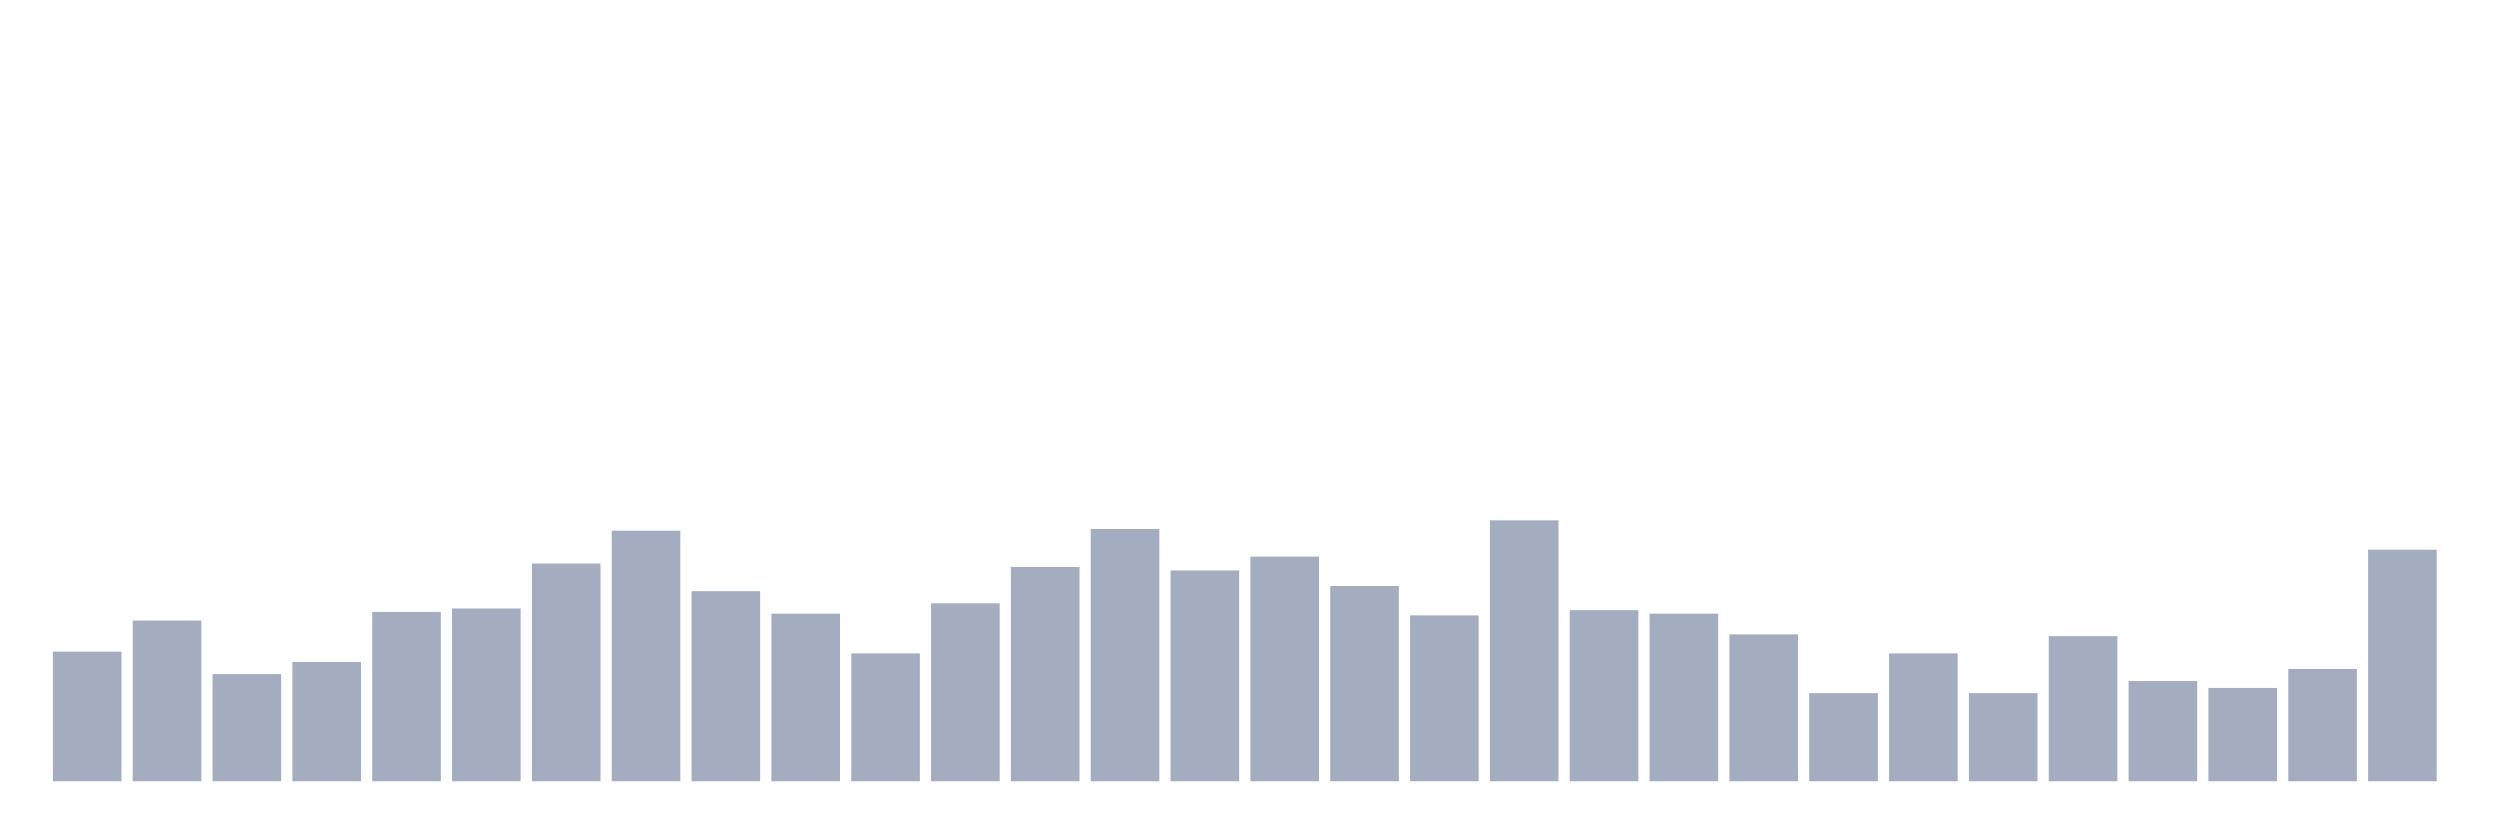
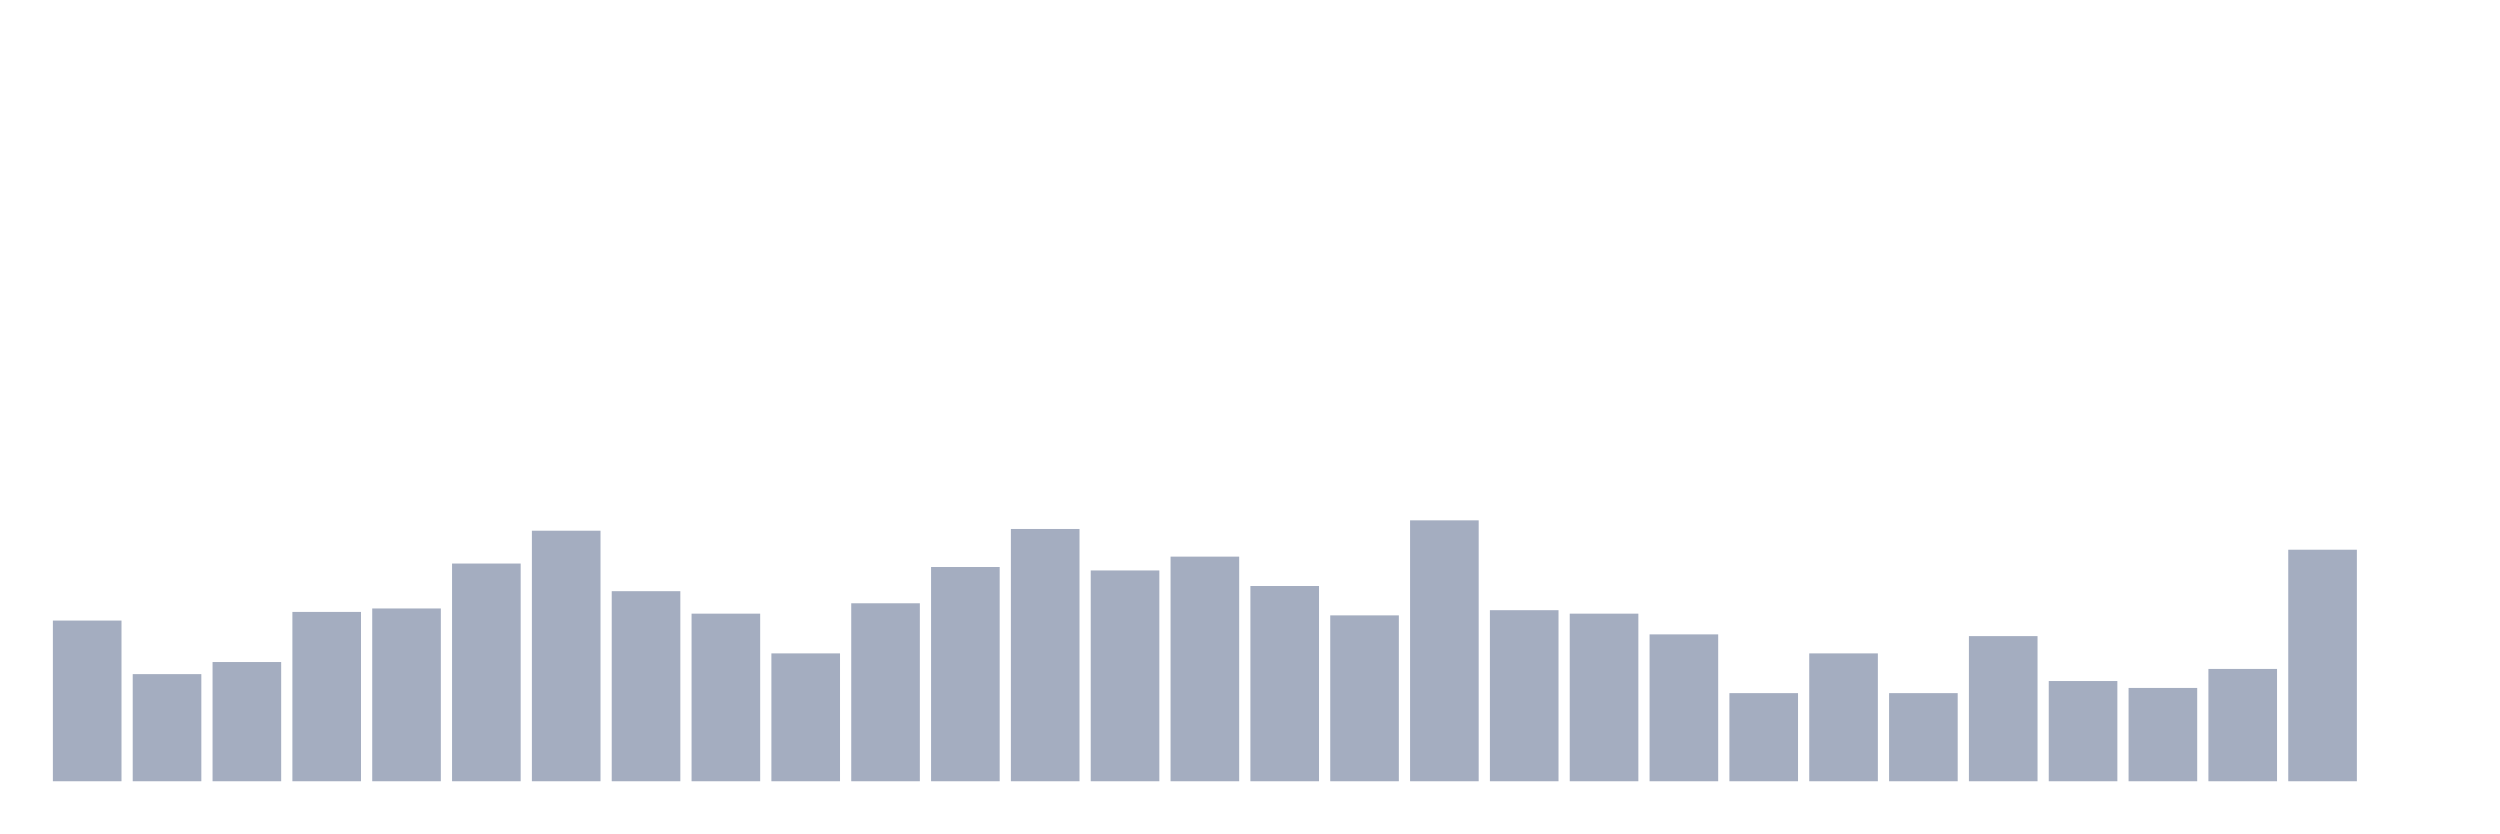
<svg xmlns="http://www.w3.org/2000/svg" viewBox="0 0 480 160">
  <g transform="translate(10,10)">
-     <rect class="bar" x="0.153" width="13.175" y="115.118" height="24.882" fill="rgb(164,173,192)" />
-     <rect class="bar" x="15.482" width="13.175" y="109.147" height="30.853" fill="rgb(164,173,192)" />
-     <rect class="bar" x="30.81" width="13.175" y="119.431" height="20.569" fill="rgb(164,173,192)" />
-     <rect class="bar" x="46.138" width="13.175" y="117.109" height="22.891" fill="rgb(164,173,192)" />
-     <rect class="bar" x="61.466" width="13.175" y="107.488" height="32.512" fill="rgb(164,173,192)" />
-     <rect class="bar" x="76.794" width="13.175" y="106.825" height="33.175" fill="rgb(164,173,192)" />
-     <rect class="bar" x="92.123" width="13.175" y="98.199" height="41.801" fill="rgb(164,173,192)" />
-     <rect class="bar" x="107.451" width="13.175" y="91.896" height="48.104" fill="rgb(164,173,192)" />
-     <rect class="bar" x="122.779" width="13.175" y="103.507" height="36.493" fill="rgb(164,173,192)" />
-     <rect class="bar" x="138.107" width="13.175" y="107.82" height="32.18" fill="rgb(164,173,192)" />
-     <rect class="bar" x="153.436" width="13.175" y="115.45" height="24.55" fill="rgb(164,173,192)" />
-     <rect class="bar" x="168.764" width="13.175" y="105.829" height="34.171" fill="rgb(164,173,192)" />
-     <rect class="bar" x="184.092" width="13.175" y="98.863" height="41.137" fill="rgb(164,173,192)" />
-     <rect class="bar" x="199.42" width="13.175" y="91.564" height="48.436" fill="rgb(164,173,192)" />
-     <rect class="bar" x="214.748" width="13.175" y="99.526" height="40.474" fill="rgb(164,173,192)" />
-     <rect class="bar" x="230.077" width="13.175" y="96.872" height="43.128" fill="rgb(164,173,192)" />
-     <rect class="bar" x="245.405" width="13.175" y="102.512" height="37.488" fill="rgb(164,173,192)" />
-     <rect class="bar" x="260.733" width="13.175" y="108.152" height="31.848" fill="rgb(164,173,192)" />
-     <rect class="bar" x="276.061" width="13.175" y="89.905" height="50.095" fill="rgb(164,173,192)" />
-     <rect class="bar" x="291.39" width="13.175" y="107.156" height="32.844" fill="rgb(164,173,192)" />
-     <rect class="bar" x="306.718" width="13.175" y="107.82" height="32.18" fill="rgb(164,173,192)" />
-     <rect class="bar" x="322.046" width="13.175" y="111.801" height="28.199" fill="rgb(164,173,192)" />
-     <rect class="bar" x="337.374" width="13.175" y="123.081" height="16.919" fill="rgb(164,173,192)" />
-     <rect class="bar" x="352.702" width="13.175" y="115.45" height="24.55" fill="rgb(164,173,192)" />
-     <rect class="bar" x="368.031" width="13.175" y="123.081" height="16.919" fill="rgb(164,173,192)" />
-     <rect class="bar" x="383.359" width="13.175" y="112.133" height="27.867" fill="rgb(164,173,192)" />
-     <rect class="bar" x="398.687" width="13.175" y="120.758" height="19.242" fill="rgb(164,173,192)" />
-     <rect class="bar" x="414.015" width="13.175" y="122.085" height="17.915" fill="rgb(164,173,192)" />
-     <rect class="bar" x="429.344" width="13.175" y="118.436" height="21.564" fill="rgb(164,173,192)" />
-     <rect class="bar" x="444.672" width="13.175" y="95.545" height="44.455" fill="rgb(164,173,192)" />
+     <rect class="bar" x="0.153" width="13.175" y="109.147" height="30.853" fill="rgb(164,173,192)" />
+     <rect class="bar" x="15.482" width="13.175" y="119.431" height="20.569" fill="rgb(164,173,192)" />
+     <rect class="bar" x="30.81" width="13.175" y="117.109" height="22.891" fill="rgb(164,173,192)" />
+     <rect class="bar" x="46.138" width="13.175" y="107.488" height="32.512" fill="rgb(164,173,192)" />
+     <rect class="bar" x="61.466" width="13.175" y="106.825" height="33.175" fill="rgb(164,173,192)" />
+     <rect class="bar" x="76.794" width="13.175" y="98.199" height="41.801" fill="rgb(164,173,192)" />
+     <rect class="bar" x="92.123" width="13.175" y="91.896" height="48.104" fill="rgb(164,173,192)" />
+     <rect class="bar" x="107.451" width="13.175" y="103.507" height="36.493" fill="rgb(164,173,192)" />
+     <rect class="bar" x="122.779" width="13.175" y="107.82" height="32.18" fill="rgb(164,173,192)" />
+     <rect class="bar" x="138.107" width="13.175" y="115.45" height="24.55" fill="rgb(164,173,192)" />
+     <rect class="bar" x="153.436" width="13.175" y="105.829" height="34.171" fill="rgb(164,173,192)" />
+     <rect class="bar" x="168.764" width="13.175" y="98.863" height="41.137" fill="rgb(164,173,192)" />
+     <rect class="bar" x="184.092" width="13.175" y="91.564" height="48.436" fill="rgb(164,173,192)" />
+     <rect class="bar" x="199.42" width="13.175" y="99.526" height="40.474" fill="rgb(164,173,192)" />
+     <rect class="bar" x="214.748" width="13.175" y="96.872" height="43.128" fill="rgb(164,173,192)" />
+     <rect class="bar" x="230.077" width="13.175" y="102.512" height="37.488" fill="rgb(164,173,192)" />
+     <rect class="bar" x="245.405" width="13.175" y="108.152" height="31.848" fill="rgb(164,173,192)" />
+     <rect class="bar" x="260.733" width="13.175" y="89.905" height="50.095" fill="rgb(164,173,192)" />
+     <rect class="bar" x="276.061" width="13.175" y="107.156" height="32.844" fill="rgb(164,173,192)" />
+     <rect class="bar" x="291.39" width="13.175" y="107.82" height="32.18" fill="rgb(164,173,192)" />
+     <rect class="bar" x="306.718" width="13.175" y="111.801" height="28.199" fill="rgb(164,173,192)" />
+     <rect class="bar" x="322.046" width="13.175" y="123.081" height="16.919" fill="rgb(164,173,192)" />
+     <rect class="bar" x="337.374" width="13.175" y="115.45" height="24.55" fill="rgb(164,173,192)" />
+     <rect class="bar" x="352.702" width="13.175" y="123.081" height="16.919" fill="rgb(164,173,192)" />
+     <rect class="bar" x="368.031" width="13.175" y="112.133" height="27.867" fill="rgb(164,173,192)" />
+     <rect class="bar" x="383.359" width="13.175" y="120.758" height="19.242" fill="rgb(164,173,192)" />
+     <rect class="bar" x="398.687" width="13.175" y="122.085" height="17.915" fill="rgb(164,173,192)" />
+     <rect class="bar" x="414.015" width="13.175" y="118.436" height="21.564" fill="rgb(164,173,192)" />
+     <rect class="bar" x="429.344" width="13.175" y="95.545" height="44.455" fill="rgb(164,173,192)" />
+     <rect class="bar" x="444.672" width="13.175" y="140" height="0" fill="rgb(164,173,192)" />
  </g>
</svg>
